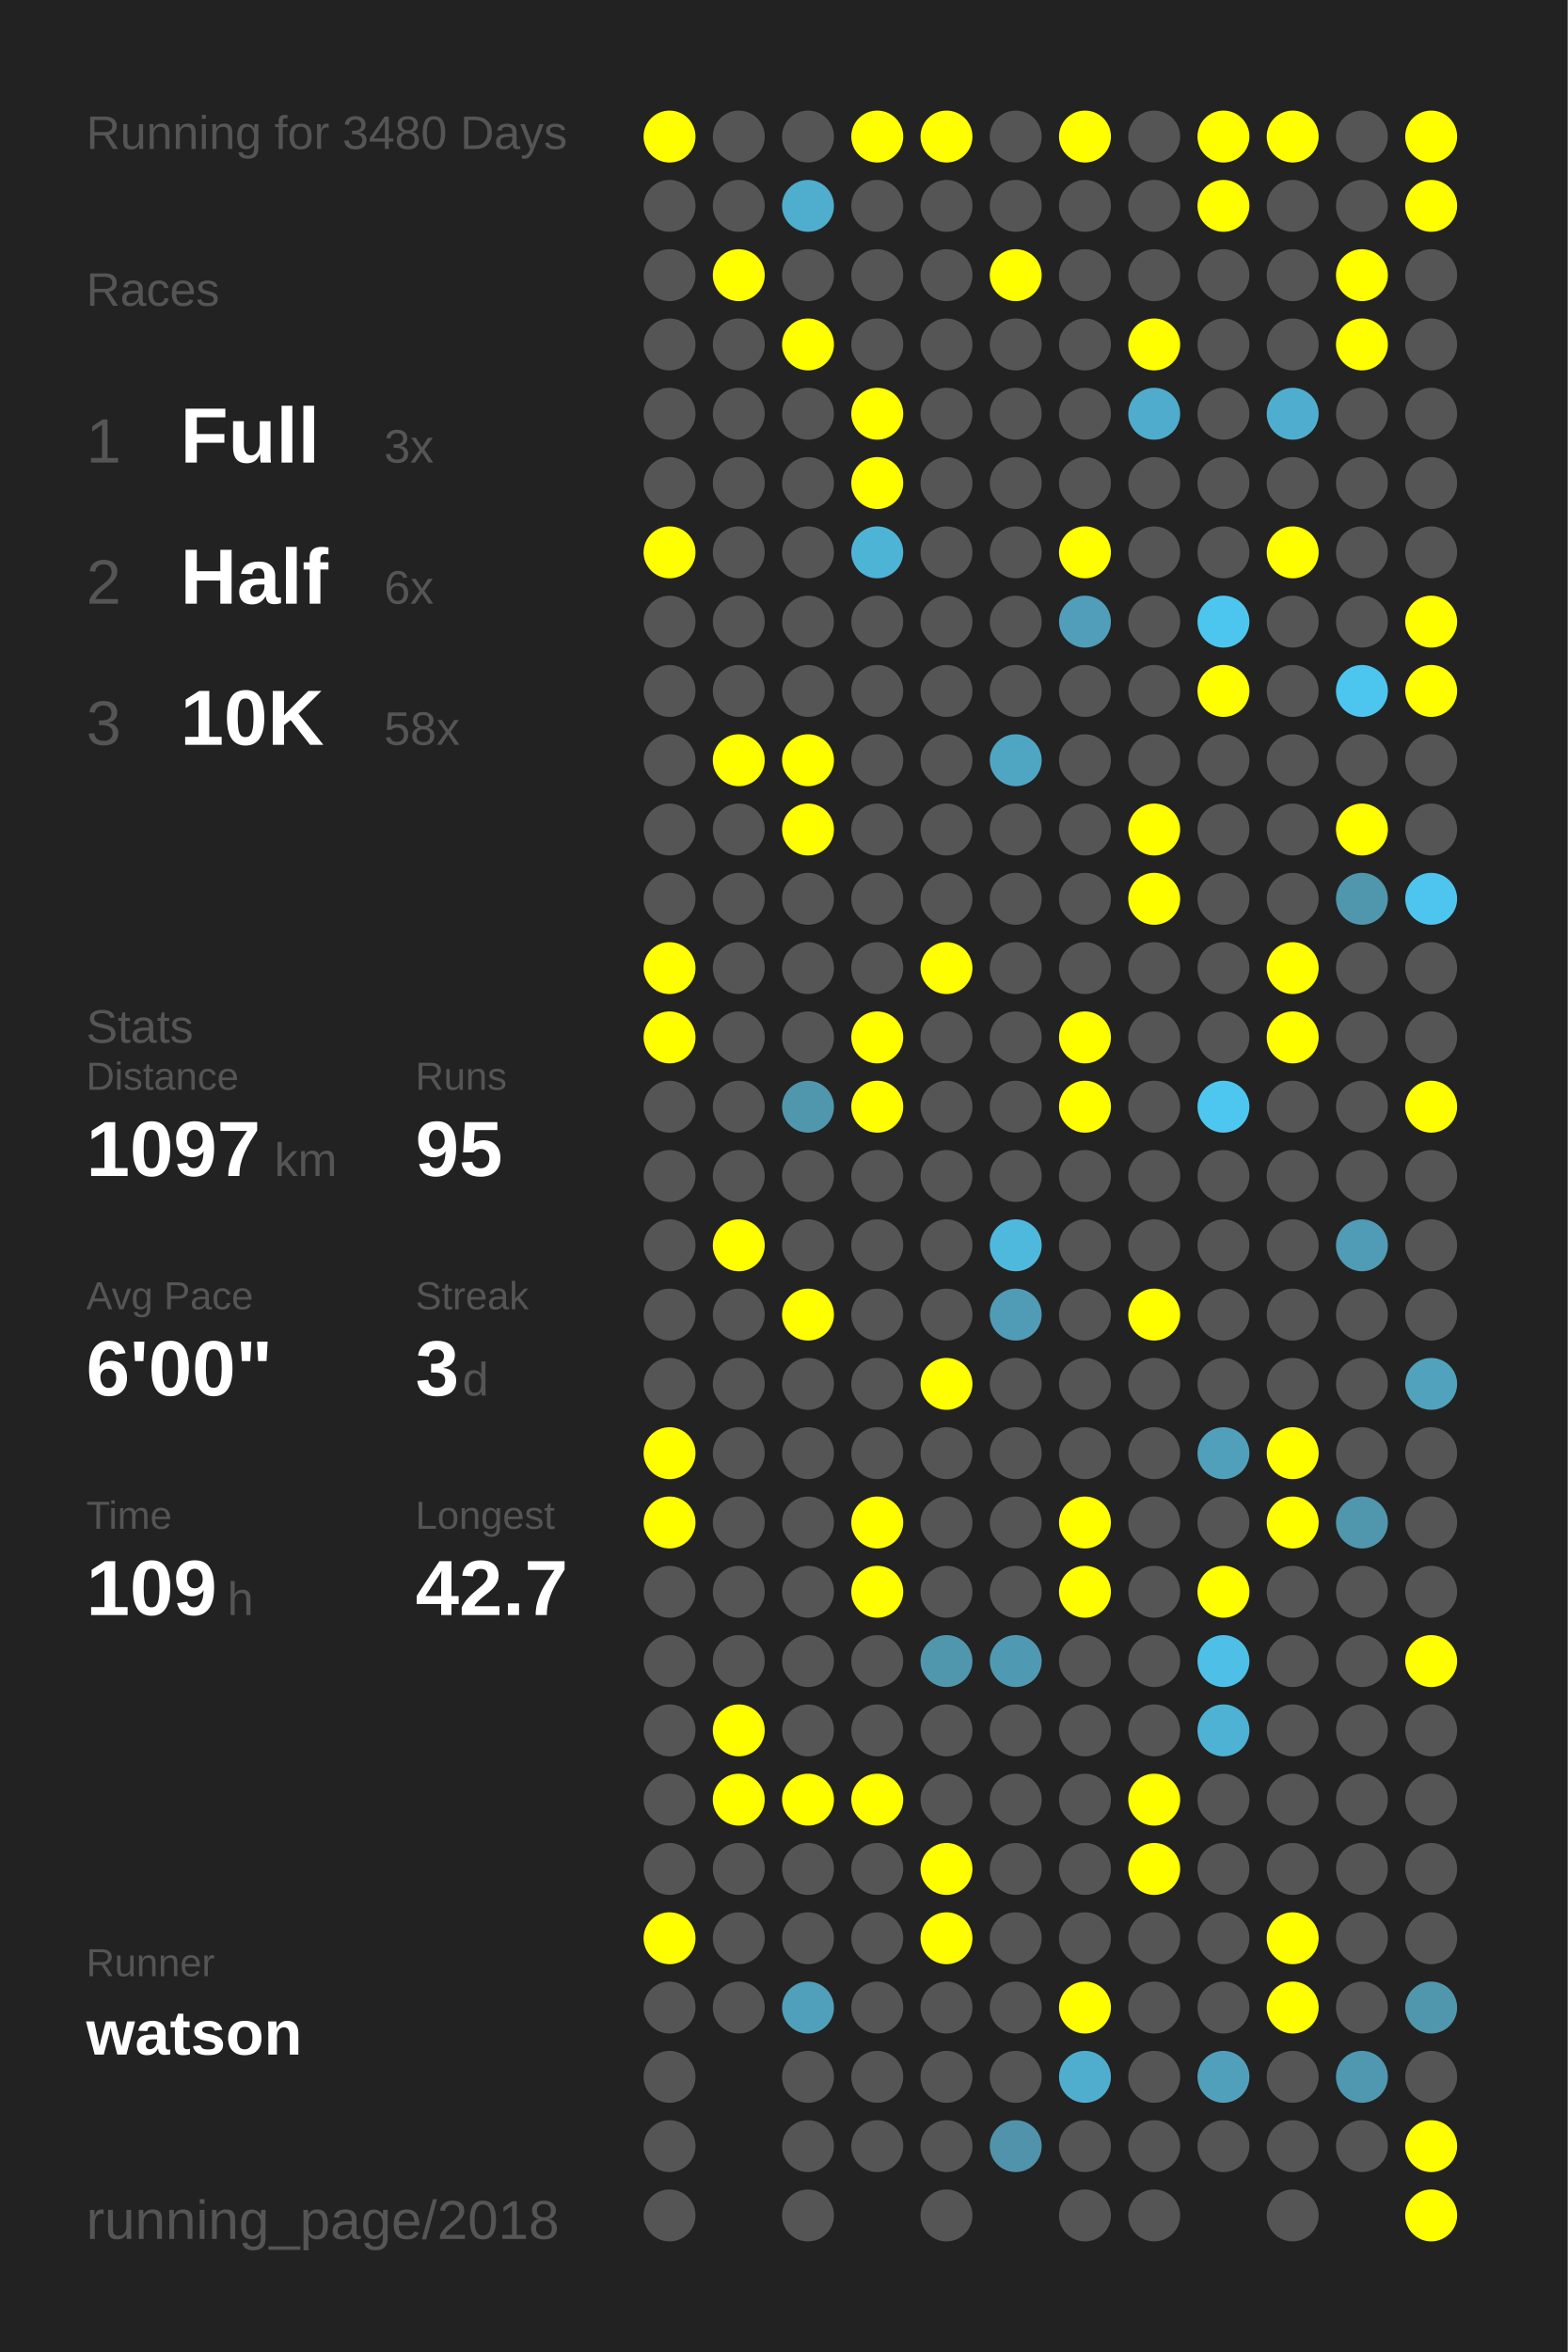
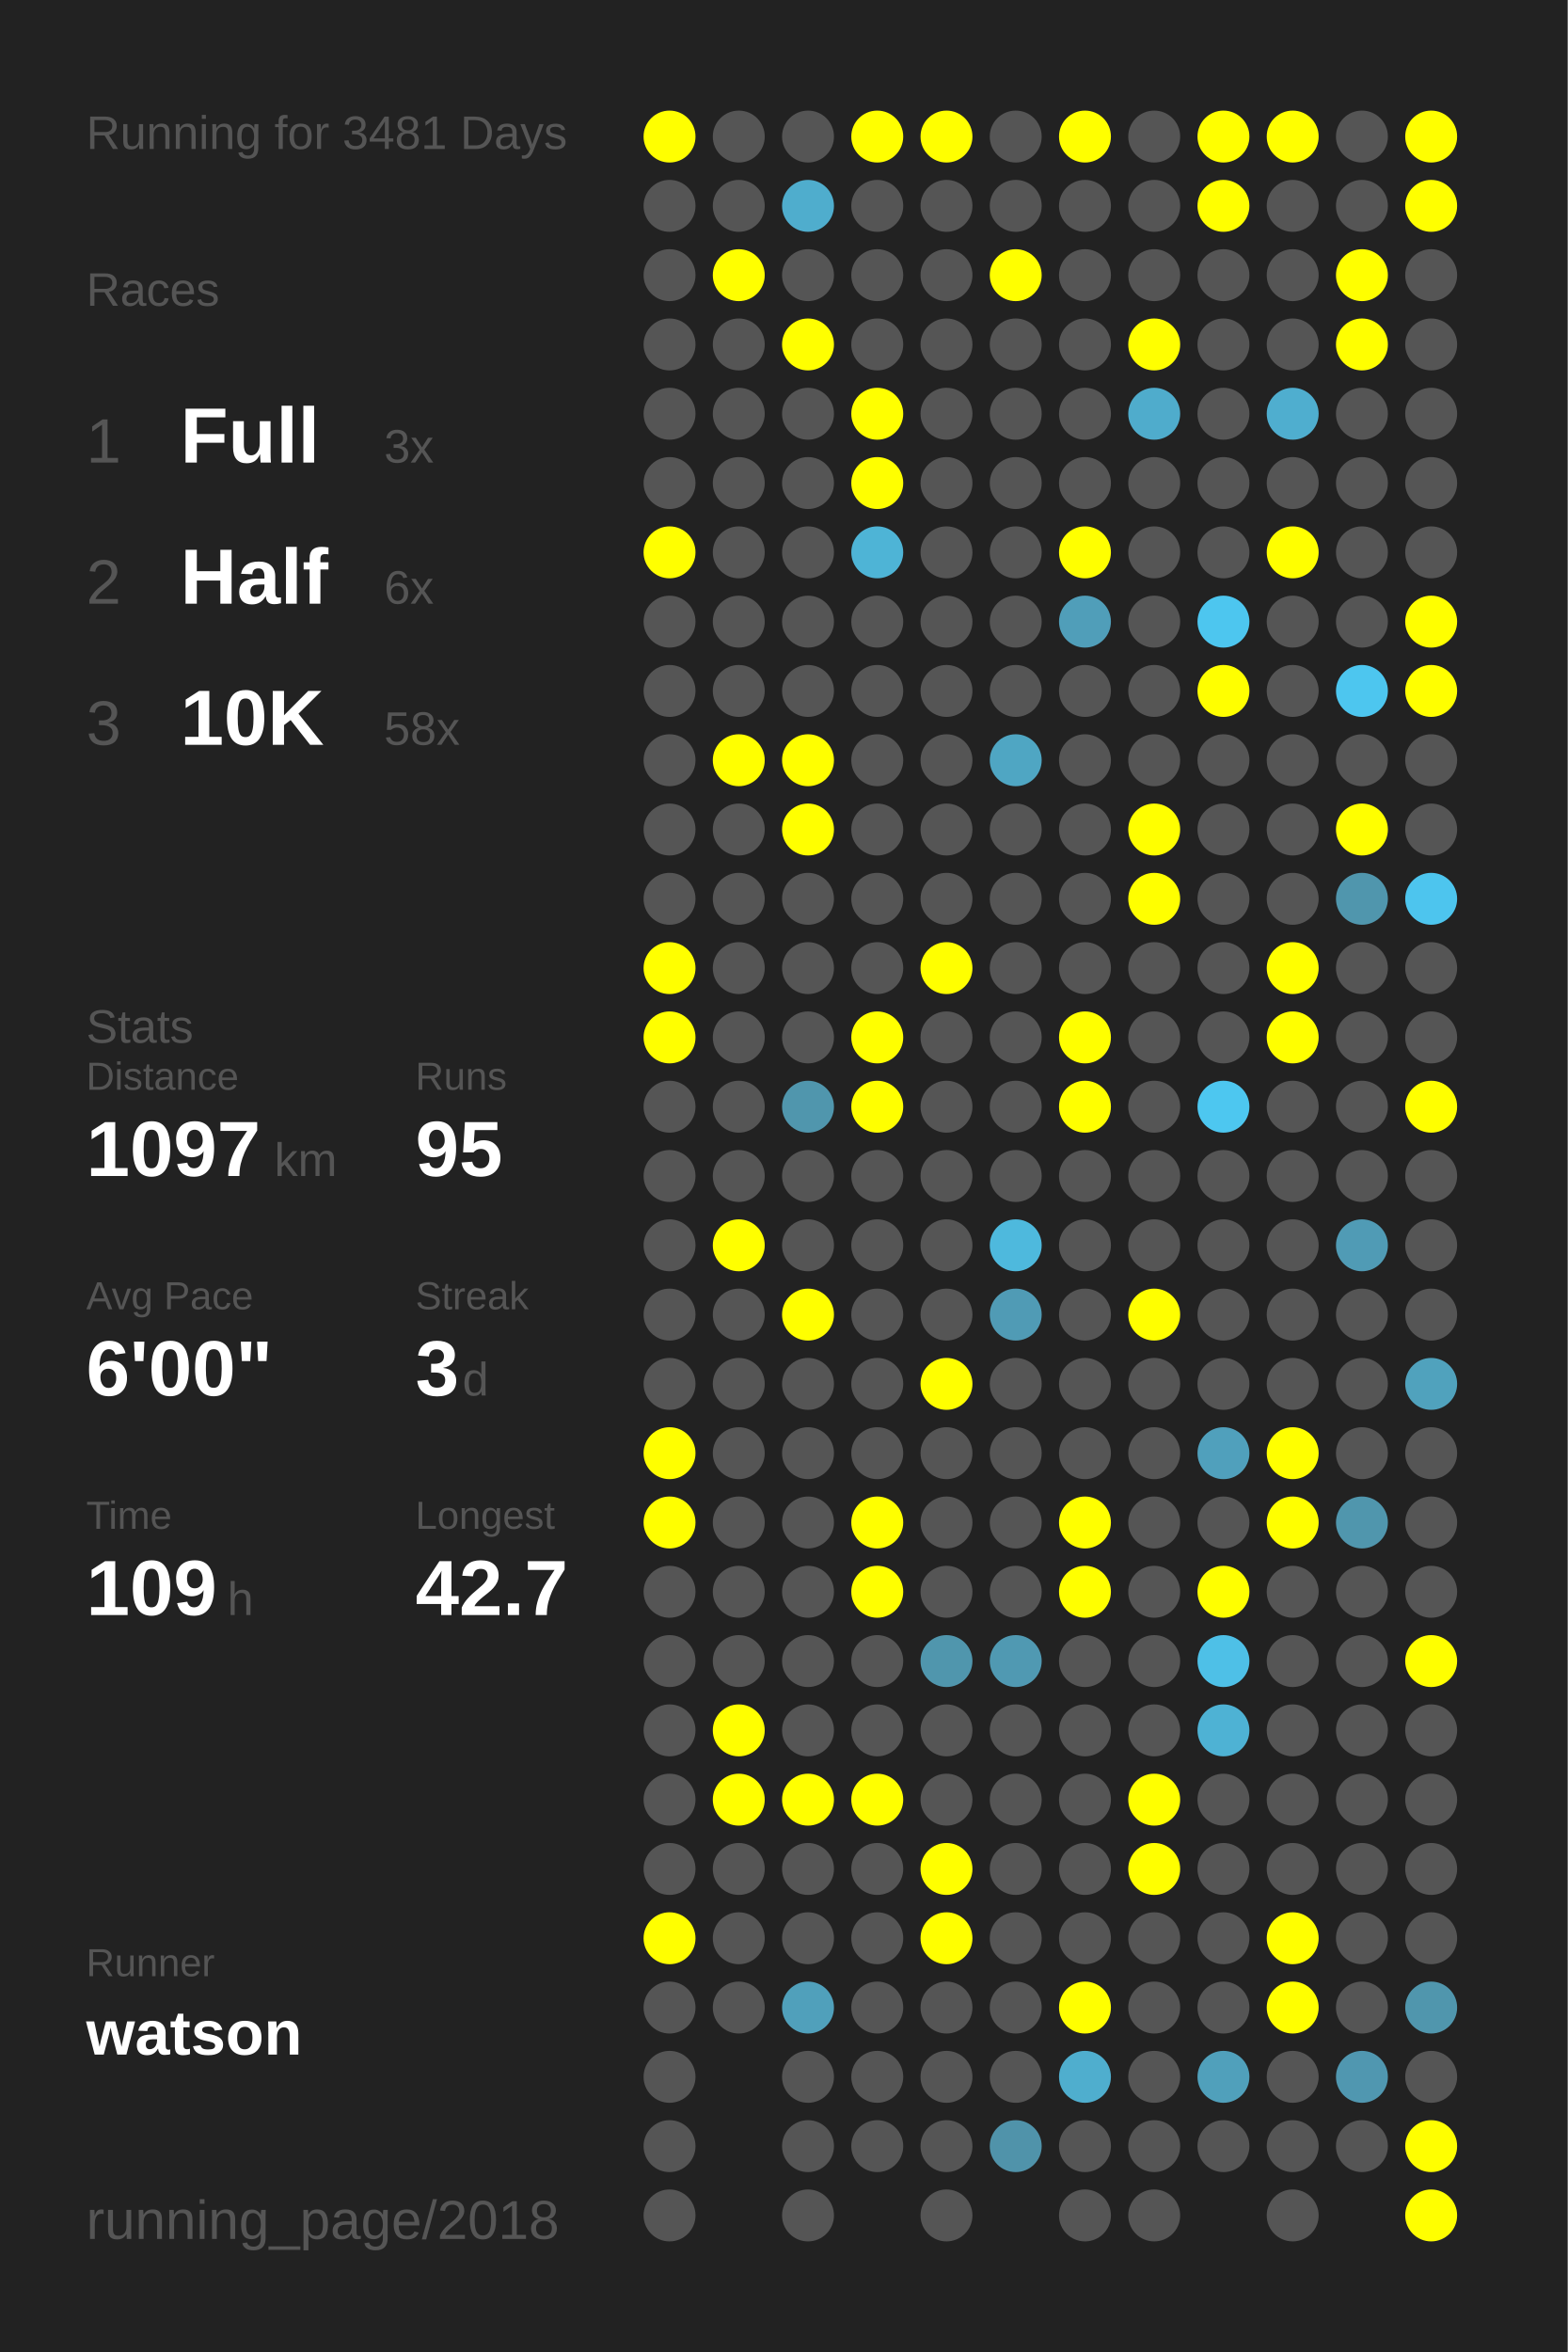
<svg xmlns="http://www.w3.org/2000/svg" baseProfile="full" height="300mm" version="1.1" viewBox="0,0,200,300" width="200mm">
  <defs />
  <rect fill="#222222" height="300" width="200" x="0" y="0" />
-   <text fill="#555555" style="font-size:6px; font-family:Arial;" x="11" y="19">Running for 3480 Days</text>
+   <text fill="#555555" style="font-size:6px; font-family:Arial;" x="11" y="19">Running for 3481 Days</text>
  <text fill="#555555" style="font-size:6px; font-family:Arial;" x="11" y="39">Races</text>
  <text fill="#555555" style="font-size:8px; font-family:Arial;" x="11" y="59">1</text>
  <text fill="#FFFFFF" style="font-size:10px; font-family:Arial; font-weight:bold;" x="23" y="59">Full</text>
  <text fill="#555555" style="font-size:6px; font-family:Arial;" x="49" y="59">3x</text>
  <text fill="#555555" style="font-size:8px; font-family:Arial;" x="11" y="77">2</text>
  <text fill="#FFFFFF" style="font-size:10px; font-family:Arial; font-weight:bold;" x="23" y="77">Half</text>
  <text fill="#555555" style="font-size:6px; font-family:Arial;" x="49" y="77">6x</text>
  <text fill="#555555" style="font-size:8px; font-family:Arial;" x="11" y="95">3</text>
  <text fill="#FFFFFF" style="font-size:10px; font-family:Arial; font-weight:bold;" x="23" y="95">10K</text>
  <text fill="#555555" style="font-size:6px; font-family:Arial;" x="49" y="95">58x</text>
  <text fill="#555555" style="font-size:6px; font-family:Arial;" x="11" y="133">Stats</text>
  <text fill="#555555" style="font-size:5px; font-family:Arial;" x="11" y="139">Distance</text>
  <text fill="#FFFFFF" style="font-size:10px; font-family:Arial; font-weight:bold;" x="11" y="150">1097</text>
  <text fill="#555555" style="font-size:6px; font-family:Arial;" x="35" y="150">km</text>
  <text fill="#555555" style="font-size:5px; font-family:Arial;" x="53" y="139">Runs</text>
  <text fill="#FFFFFF" style="font-size:10px; font-family:Arial; font-weight:bold;" x="53" y="150">95</text>
  <text fill="#555555" style="font-size:5px; font-family:Arial;" x="11" y="167">Avg Pace</text>
  <text fill="#FFFFFF" style="font-size:10px; font-family:Arial; font-weight:bold;" x="11" y="178">6'00"</text>
  <text fill="#555555" style="font-size:5px; font-family:Arial;" x="53" y="167">Streak</text>
  <text fill="#FFFFFF" style="font-size:10px; font-family:Arial; font-weight:bold;" x="53" y="178">3</text>
  <text fill="#555555" style="font-size:6px; font-family:Arial;" x="59" y="178">d</text>
  <text fill="#555555" style="font-size:5px; font-family:Arial;" x="11" y="195">Time</text>
  <text fill="#FFFFFF" style="font-size:10px; font-family:Arial; font-weight:bold;" x="11" y="206">109</text>
  <text fill="#555555" style="font-size:6px; font-family:Arial;" x="29" y="206">h</text>
  <text fill="#555555" style="font-size:5px; font-family:Arial;" x="53" y="195">Longest</text>
  <text fill="#FFFFFF" style="font-size:10px; font-family:Arial; font-weight:bold;" x="53" y="206">42.7</text>
  <text fill="#555555" style="font-size:5px; font-family:Arial;" x="11" y="252.065">Runner</text>
  <text fill="#FFFFFF" style="font-size:8px; font-family:Arial; font-weight:bold;" x="11" y="262.065">watson</text>
  <text fill="#555555" style="font-size:7px; font-family:Arial;" x="11" y="285.581">running_page/2018</text>
  <circle cx="85.417" cy="17.419" fill="#FFFF00" r="3.312" />
  <circle cx="85.417" cy="26.258" fill="#555555" r="3.312" />
  <circle cx="85.417" cy="35.097" fill="#555555" r="3.312" />
  <circle cx="85.417" cy="43.935" fill="#555555" r="3.312" />
  <circle cx="85.417" cy="52.774" fill="#555555" r="3.312" />
  <circle cx="85.417" cy="61.613" fill="#555555" r="3.312" />
  <circle cx="85.417" cy="70.452" fill="#FFFF00" r="3.312" />
  <circle cx="85.417" cy="79.29" fill="#555555" r="3.312" />
  <circle cx="85.417" cy="88.129" fill="#555555" r="3.312" />
  <circle cx="85.417" cy="96.968" fill="#555555" r="3.312" />
  <circle cx="85.417" cy="105.806" fill="#555555" r="3.312" />
  <circle cx="85.417" cy="114.645" fill="#555555" r="3.312" />
  <circle cx="85.417" cy="123.484" fill="#FFFF00" r="3.312" />
  <circle cx="85.417" cy="132.323" fill="#FFFF00" r="3.312" />
  <circle cx="85.417" cy="141.161" fill="#555555" r="3.312" />
  <circle cx="85.417" cy="150" fill="#555555" r="3.312" />
  <circle cx="85.417" cy="158.839" fill="#555555" r="3.312" />
  <circle cx="85.417" cy="167.677" fill="#555555" r="3.312" />
  <circle cx="85.417" cy="176.516" fill="#555555" r="3.312" />
  <circle cx="85.417" cy="185.355" fill="#FFFF00" r="3.312" />
  <circle cx="85.417" cy="194.194" fill="#FFFF00" r="3.312" />
  <circle cx="85.417" cy="203.032" fill="#555555" r="3.312" />
  <circle cx="85.417" cy="211.871" fill="#555555" r="3.312" />
  <circle cx="85.417" cy="220.71" fill="#555555" r="3.312" />
  <circle cx="85.417" cy="229.548" fill="#555555" r="3.312" />
  <circle cx="85.417" cy="238.387" fill="#555555" r="3.312" />
  <circle cx="85.417" cy="247.226" fill="#FFFF00" r="3.312" />
  <circle cx="85.417" cy="256.065" fill="#555555" r="3.312" />
  <circle cx="85.417" cy="264.903" fill="#555555" r="3.312" />
  <circle cx="85.417" cy="273.742" fill="#555555" r="3.312" />
  <circle cx="85.417" cy="282.581" fill="#555555" r="3.312" />
  <circle cx="94.25" cy="17.419" fill="#555555" r="3.312" />
  <circle cx="94.25" cy="26.258" fill="#555555" r="3.312" />
  <circle cx="94.25" cy="35.097" fill="#FFFF00" r="3.312" />
  <circle cx="94.25" cy="43.935" fill="#555555" r="3.312" />
  <circle cx="94.25" cy="52.774" fill="#555555" r="3.312" />
  <circle cx="94.25" cy="61.613" fill="#555555" r="3.312" />
  <circle cx="94.25" cy="70.452" fill="#555555" r="3.312" />
  <circle cx="94.25" cy="79.29" fill="#555555" r="3.312" />
  <circle cx="94.25" cy="88.129" fill="#555555" r="3.312" />
  <circle cx="94.25" cy="96.968" fill="#FFFF00" r="3.312" />
  <circle cx="94.25" cy="105.806" fill="#555555" r="3.312" />
  <circle cx="94.25" cy="114.645" fill="#555555" r="3.312" />
  <circle cx="94.25" cy="123.484" fill="#555555" r="3.312" />
  <circle cx="94.25" cy="132.323" fill="#555555" r="3.312" />
  <circle cx="94.25" cy="141.161" fill="#555555" r="3.312" />
  <circle cx="94.25" cy="150" fill="#555555" r="3.312" />
  <circle cx="94.25" cy="158.839" fill="#FFFF00" r="3.312" />
  <circle cx="94.25" cy="167.677" fill="#555555" r="3.312" />
  <circle cx="94.25" cy="176.516" fill="#555555" r="3.312" />
  <circle cx="94.25" cy="185.355" fill="#555555" r="3.312" />
  <circle cx="94.25" cy="194.194" fill="#555555" r="3.312" />
  <circle cx="94.25" cy="203.032" fill="#555555" r="3.312" />
  <circle cx="94.25" cy="211.871" fill="#555555" r="3.312" />
  <circle cx="94.25" cy="220.71" fill="#FFFF00" r="3.312" />
  <circle cx="94.25" cy="229.548" fill="#FFFF00" r="3.312" />
  <circle cx="94.25" cy="238.387" fill="#555555" r="3.312" />
  <circle cx="94.25" cy="247.226" fill="#555555" r="3.312" />
  <circle cx="94.25" cy="256.065" fill="#555555" r="3.312" />
  <circle cx="103.083" cy="17.419" fill="#555555" r="3.312" />
  <circle cx="103.083" cy="26.258" fill="#4fadcd" r="3.312" />
  <circle cx="103.083" cy="35.097" fill="#555555" r="3.312" />
  <circle cx="103.083" cy="43.935" fill="#FFFF00" r="3.312" />
  <circle cx="103.083" cy="52.774" fill="#555555" r="3.312" />
  <circle cx="103.083" cy="61.613" fill="#555555" r="3.312" />
  <circle cx="103.083" cy="70.452" fill="#555555" r="3.312" />
  <circle cx="103.083" cy="79.29" fill="#555555" r="3.312" />
  <circle cx="103.083" cy="88.129" fill="#555555" r="3.312" />
  <circle cx="103.083" cy="96.968" fill="#FFFF00" r="3.312" />
  <circle cx="103.083" cy="105.806" fill="#FFFF00" r="3.312" />
  <circle cx="103.083" cy="114.645" fill="#555555" r="3.312" />
  <circle cx="103.083" cy="123.484" fill="#555555" r="3.312" />
  <circle cx="103.083" cy="132.323" fill="#555555" r="3.312" />
  <circle cx="103.083" cy="141.161" fill="#5096ad" r="3.312" />
  <circle cx="103.083" cy="150" fill="#555555" r="3.312" />
  <circle cx="103.083" cy="158.839" fill="#555555" r="3.312" />
  <circle cx="103.083" cy="167.677" fill="#FFFF00" r="3.312" />
  <circle cx="103.083" cy="176.516" fill="#555555" r="3.312" />
  <circle cx="103.083" cy="185.355" fill="#555555" r="3.312" />
  <circle cx="103.083" cy="194.194" fill="#555555" r="3.312" />
  <circle cx="103.083" cy="203.032" fill="#555555" r="3.312" />
  <circle cx="103.083" cy="211.871" fill="#555555" r="3.312" />
  <circle cx="103.083" cy="220.71" fill="#555555" r="3.312" />
  <circle cx="103.083" cy="229.548" fill="#FFFF00" r="3.312" />
  <circle cx="103.083" cy="238.387" fill="#555555" r="3.312" />
  <circle cx="103.083" cy="247.226" fill="#555555" r="3.312" />
  <circle cx="103.083" cy="256.065" fill="#50a0bb" r="3.312" />
  <circle cx="103.083" cy="264.903" fill="#555555" r="3.312" />
  <circle cx="103.083" cy="273.742" fill="#555555" r="3.312" />
  <circle cx="103.083" cy="282.581" fill="#555555" r="3.312" />
  <circle cx="111.917" cy="17.419" fill="#FFFF00" r="3.312" />
  <circle cx="111.917" cy="26.258" fill="#555555" r="3.312" />
  <circle cx="111.917" cy="35.097" fill="#555555" r="3.312" />
  <circle cx="111.917" cy="43.935" fill="#555555" r="3.312" />
  <circle cx="111.917" cy="52.774" fill="#FFFF00" r="3.312" />
  <circle cx="111.917" cy="61.613" fill="#FFFF00" r="3.312" />
  <circle cx="111.917" cy="70.452" fill="#4eb4d6" r="3.312" />
  <circle cx="111.917" cy="79.29" fill="#555555" r="3.312" />
  <circle cx="111.917" cy="88.129" fill="#555555" r="3.312" />
  <circle cx="111.917" cy="96.968" fill="#555555" r="3.312" />
  <circle cx="111.917" cy="105.806" fill="#555555" r="3.312" />
  <circle cx="111.917" cy="114.645" fill="#555555" r="3.312" />
  <circle cx="111.917" cy="123.484" fill="#555555" r="3.312" />
  <circle cx="111.917" cy="132.323" fill="#FFFF00" r="3.312" />
  <circle cx="111.917" cy="141.161" fill="#FFFF00" r="3.312" />
  <circle cx="111.917" cy="150" fill="#555555" r="3.312" />
  <circle cx="111.917" cy="158.839" fill="#555555" r="3.312" />
  <circle cx="111.917" cy="167.677" fill="#555555" r="3.312" />
  <circle cx="111.917" cy="176.516" fill="#555555" r="3.312" />
  <circle cx="111.917" cy="185.355" fill="#555555" r="3.312" />
  <circle cx="111.917" cy="194.194" fill="#FFFF00" r="3.312" />
  <circle cx="111.917" cy="203.032" fill="#FFFF00" r="3.312" />
  <circle cx="111.917" cy="211.871" fill="#555555" r="3.312" />
  <circle cx="111.917" cy="220.71" fill="#555555" r="3.312" />
  <circle cx="111.917" cy="229.548" fill="#FFFF00" r="3.312" />
  <circle cx="111.917" cy="238.387" fill="#555555" r="3.312" />
  <circle cx="111.917" cy="247.226" fill="#555555" r="3.312" />
  <circle cx="111.917" cy="256.065" fill="#555555" r="3.312" />
  <circle cx="111.917" cy="264.903" fill="#555555" r="3.312" />
  <circle cx="111.917" cy="273.742" fill="#555555" r="3.312" />
  <circle cx="120.75" cy="17.419" fill="#FFFF00" r="3.312" />
  <circle cx="120.75" cy="26.258" fill="#555555" r="3.312" />
  <circle cx="120.75" cy="35.097" fill="#555555" r="3.312" />
  <circle cx="120.75" cy="43.935" fill="#555555" r="3.312" />
  <circle cx="120.75" cy="52.774" fill="#555555" r="3.312" />
  <circle cx="120.75" cy="61.613" fill="#555555" r="3.312" />
  <circle cx="120.75" cy="70.452" fill="#555555" r="3.312" />
  <circle cx="120.75" cy="79.29" fill="#555555" r="3.312" />
  <circle cx="120.75" cy="88.129" fill="#555555" r="3.312" />
  <circle cx="120.75" cy="96.968" fill="#555555" r="3.312" />
  <circle cx="120.75" cy="105.806" fill="#555555" r="3.312" />
  <circle cx="120.75" cy="114.645" fill="#555555" r="3.312" />
  <circle cx="120.75" cy="123.484" fill="#FFFF00" r="3.312" />
  <circle cx="120.75" cy="132.323" fill="#555555" r="3.312" />
  <circle cx="120.75" cy="141.161" fill="#555555" r="3.312" />
  <circle cx="120.75" cy="150" fill="#555555" r="3.312" />
  <circle cx="120.75" cy="158.839" fill="#555555" r="3.312" />
  <circle cx="120.75" cy="167.677" fill="#555555" r="3.312" />
  <circle cx="120.75" cy="176.516" fill="#FFFF00" r="3.312" />
  <circle cx="120.75" cy="185.355" fill="#555555" r="3.312" />
  <circle cx="120.75" cy="194.194" fill="#555555" r="3.312" />
  <circle cx="120.75" cy="203.032" fill="#555555" r="3.312" />
  <circle cx="120.75" cy="211.871" fill="#5096ad" r="3.312" />
  <circle cx="120.75" cy="220.71" fill="#555555" r="3.312" />
  <circle cx="120.75" cy="229.548" fill="#555555" r="3.312" />
  <circle cx="120.75" cy="238.387" fill="#FFFF00" r="3.312" />
  <circle cx="120.75" cy="247.226" fill="#FFFF00" r="3.312" />
  <circle cx="120.75" cy="256.065" fill="#555555" r="3.312" />
  <circle cx="120.75" cy="264.903" fill="#555555" r="3.312" />
  <circle cx="120.75" cy="273.742" fill="#555555" r="3.312" />
  <circle cx="120.75" cy="282.581" fill="#555555" r="3.312" />
  <circle cx="129.583" cy="17.419" fill="#555555" r="3.312" />
  <circle cx="129.583" cy="26.258" fill="#555555" r="3.312" />
  <circle cx="129.583" cy="35.097" fill="#FFFF00" r="3.312" />
  <circle cx="129.583" cy="43.935" fill="#555555" r="3.312" />
  <circle cx="129.583" cy="52.774" fill="#555555" r="3.312" />
  <circle cx="129.583" cy="61.613" fill="#555555" r="3.312" />
  <circle cx="129.583" cy="70.452" fill="#555555" r="3.312" />
  <circle cx="129.583" cy="79.29" fill="#555555" r="3.312" />
  <circle cx="129.583" cy="88.129" fill="#555555" r="3.312" />
  <circle cx="129.583" cy="96.968" fill="#4fa6c3" r="3.312" />
  <circle cx="129.583" cy="105.806" fill="#555555" r="3.312" />
  <circle cx="129.583" cy="114.645" fill="#555555" r="3.312" />
  <circle cx="129.583" cy="123.484" fill="#555555" r="3.312" />
  <circle cx="129.583" cy="132.323" fill="#555555" r="3.312" />
  <circle cx="129.583" cy="141.161" fill="#555555" r="3.312" />
  <circle cx="129.583" cy="150" fill="#555555" r="3.312" />
  <circle cx="129.583" cy="158.839" fill="#4eb9dd" r="3.312" />
  <circle cx="129.583" cy="167.677" fill="#509bb5" r="3.312" />
  <circle cx="129.583" cy="176.516" fill="#555555" r="3.312" />
  <circle cx="129.583" cy="185.355" fill="#555555" r="3.312" />
  <circle cx="129.583" cy="194.194" fill="#555555" r="3.312" />
  <circle cx="129.583" cy="203.032" fill="#555555" r="3.312" />
  <circle cx="129.583" cy="211.871" fill="#5099b2" r="3.312" />
  <circle cx="129.583" cy="220.71" fill="#555555" r="3.312" />
  <circle cx="129.583" cy="229.548" fill="#555555" r="3.312" />
  <circle cx="129.583" cy="238.387" fill="#555555" r="3.312" />
  <circle cx="129.583" cy="247.226" fill="#555555" r="3.312" />
  <circle cx="129.583" cy="256.065" fill="#555555" r="3.312" />
  <circle cx="129.583" cy="264.903" fill="#555555" r="3.312" />
  <circle cx="129.583" cy="273.742" fill="#5093aa" r="3.312" />
  <circle cx="138.417" cy="17.419" fill="#FFFF00" r="3.312" />
  <circle cx="138.417" cy="26.258" fill="#555555" r="3.312" />
  <circle cx="138.417" cy="35.097" fill="#555555" r="3.312" />
  <circle cx="138.417" cy="43.935" fill="#555555" r="3.312" />
  <circle cx="138.417" cy="52.774" fill="#555555" r="3.312" />
  <circle cx="138.417" cy="61.613" fill="#555555" r="3.312" />
  <circle cx="138.417" cy="70.452" fill="#FFFF00" r="3.312" />
  <circle cx="138.417" cy="79.29" fill="#509eb9" r="3.312" />
  <circle cx="138.417" cy="88.129" fill="#555555" r="3.312" />
  <circle cx="138.417" cy="96.968" fill="#555555" r="3.312" />
  <circle cx="138.417" cy="105.806" fill="#555555" r="3.312" />
  <circle cx="138.417" cy="114.645" fill="#555555" r="3.312" />
  <circle cx="138.417" cy="123.484" fill="#555555" r="3.312" />
  <circle cx="138.417" cy="132.323" fill="#FFFF00" r="3.312" />
  <circle cx="138.417" cy="141.161" fill="#FFFF00" r="3.312" />
  <circle cx="138.417" cy="150" fill="#555555" r="3.312" />
  <circle cx="138.417" cy="158.839" fill="#555555" r="3.312" />
  <circle cx="138.417" cy="167.677" fill="#555555" r="3.312" />
  <circle cx="138.417" cy="176.516" fill="#555555" r="3.312" />
  <circle cx="138.417" cy="185.355" fill="#555555" r="3.312" />
  <circle cx="138.417" cy="194.194" fill="#FFFF00" r="3.312" />
  <circle cx="138.417" cy="203.032" fill="#FFFF00" r="3.312" />
  <circle cx="138.417" cy="211.871" fill="#555555" r="3.312" />
  <circle cx="138.417" cy="220.71" fill="#555555" r="3.312" />
  <circle cx="138.417" cy="229.548" fill="#555555" r="3.312" />
  <circle cx="138.417" cy="238.387" fill="#555555" r="3.312" />
  <circle cx="138.417" cy="247.226" fill="#555555" r="3.312" />
  <circle cx="138.417" cy="256.065" fill="#FFFF00" r="3.312" />
  <circle cx="138.417" cy="264.903" fill="#4faece" r="3.312" />
  <circle cx="138.417" cy="273.742" fill="#555555" r="3.312" />
  <circle cx="138.417" cy="282.581" fill="#555555" r="3.312" />
  <circle cx="147.25" cy="17.419" fill="#555555" r="3.312" />
  <circle cx="147.25" cy="26.258" fill="#555555" r="3.312" />
  <circle cx="147.25" cy="35.097" fill="#555555" r="3.312" />
  <circle cx="147.25" cy="43.935" fill="#FFFF00" r="3.312" />
  <circle cx="147.25" cy="52.774" fill="#4faccc" r="3.312" />
  <circle cx="147.25" cy="61.613" fill="#555555" r="3.312" />
  <circle cx="147.25" cy="70.452" fill="#555555" r="3.312" />
  <circle cx="147.25" cy="79.29" fill="#555555" r="3.312" />
  <circle cx="147.25" cy="88.129" fill="#555555" r="3.312" />
  <circle cx="147.25" cy="96.968" fill="#555555" r="3.312" />
  <circle cx="147.25" cy="105.806" fill="#FFFF00" r="3.312" />
  <circle cx="147.25" cy="114.645" fill="#FFFF00" r="3.312" />
  <circle cx="147.25" cy="123.484" fill="#555555" r="3.312" />
  <circle cx="147.25" cy="132.323" fill="#555555" r="3.312" />
  <circle cx="147.25" cy="141.161" fill="#555555" r="3.312" />
  <circle cx="147.25" cy="150" fill="#555555" r="3.312" />
  <circle cx="147.25" cy="158.839" fill="#555555" r="3.312" />
  <circle cx="147.25" cy="167.677" fill="#FFFF00" r="3.312" />
  <circle cx="147.25" cy="176.516" fill="#555555" r="3.312" />
  <circle cx="147.25" cy="185.355" fill="#555555" r="3.312" />
  <circle cx="147.25" cy="194.194" fill="#555555" r="3.312" />
  <circle cx="147.25" cy="203.032" fill="#555555" r="3.312" />
  <circle cx="147.25" cy="211.871" fill="#555555" r="3.312" />
  <circle cx="147.25" cy="220.71" fill="#555555" r="3.312" />
  <circle cx="147.25" cy="229.548" fill="#FFFF00" r="3.312" />
  <circle cx="147.25" cy="238.387" fill="#FFFF00" r="3.312" />
  <circle cx="147.25" cy="247.226" fill="#555555" r="3.312" />
  <circle cx="147.25" cy="256.065" fill="#555555" r="3.312" />
  <circle cx="147.25" cy="264.903" fill="#555555" r="3.312" />
  <circle cx="147.25" cy="273.742" fill="#555555" r="3.312" />
  <circle cx="147.25" cy="282.581" fill="#555555" r="3.312" />
  <circle cx="156.083" cy="17.419" fill="#FFFF00" r="3.312" />
  <circle cx="156.083" cy="26.258" fill="#FFFF00" r="3.312" />
  <circle cx="156.083" cy="35.097" fill="#555555" r="3.312" />
  <circle cx="156.083" cy="43.935" fill="#555555" r="3.312" />
  <circle cx="156.083" cy="52.774" fill="#555555" r="3.312" />
  <circle cx="156.083" cy="61.613" fill="#555555" r="3.312" />
  <circle cx="156.083" cy="70.452" fill="#555555" r="3.312" />
  <circle cx="156.083" cy="79.29" fill="#4dc6ef" r="3.312" />
  <circle cx="156.083" cy="88.129" fill="#FFFF00" r="3.312" />
  <circle cx="156.083" cy="96.968" fill="#555555" r="3.312" />
  <circle cx="156.083" cy="105.806" fill="#555555" r="3.312" />
  <circle cx="156.083" cy="114.645" fill="#555555" r="3.312" />
  <circle cx="156.083" cy="123.484" fill="#555555" r="3.312" />
  <circle cx="156.083" cy="132.323" fill="#555555" r="3.312" />
  <circle cx="156.083" cy="141.161" fill="#4dc7f0" r="3.312" />
  <circle cx="156.083" cy="150" fill="#555555" r="3.312" />
  <circle cx="156.083" cy="158.839" fill="#555555" r="3.312" />
  <circle cx="156.083" cy="167.677" fill="#555555" r="3.312" />
  <circle cx="156.083" cy="176.516" fill="#555555" r="3.312" />
  <circle cx="156.083" cy="185.355" fill="#50a0bc" r="3.312" />
  <circle cx="156.083" cy="194.194" fill="#555555" r="3.312" />
  <circle cx="156.083" cy="203.032" fill="#FFFF00" r="3.312" />
  <circle cx="156.083" cy="211.871" fill="#4ec0e7" r="3.312" />
  <circle cx="156.083" cy="220.71" fill="#4eb2d4" r="3.312" />
  <circle cx="156.083" cy="229.548" fill="#555555" r="3.312" />
  <circle cx="156.083" cy="238.387" fill="#555555" r="3.312" />
  <circle cx="156.083" cy="247.226" fill="#555555" r="3.312" />
  <circle cx="156.083" cy="256.065" fill="#555555" r="3.312" />
  <circle cx="156.083" cy="264.903" fill="#50a0bb" r="3.312" />
  <circle cx="156.083" cy="273.742" fill="#555555" r="3.312" />
  <circle cx="164.917" cy="17.419" fill="#FFFF00" r="3.312" />
  <circle cx="164.917" cy="26.258" fill="#555555" r="3.312" />
  <circle cx="164.917" cy="35.097" fill="#555555" r="3.312" />
  <circle cx="164.917" cy="43.935" fill="#555555" r="3.312" />
  <circle cx="164.917" cy="52.774" fill="#4faecf" r="3.312" />
  <circle cx="164.917" cy="61.613" fill="#555555" r="3.312" />
  <circle cx="164.917" cy="70.452" fill="#FFFF00" r="3.312" />
  <circle cx="164.917" cy="79.29" fill="#555555" r="3.312" />
  <circle cx="164.917" cy="88.129" fill="#555555" r="3.312" />
  <circle cx="164.917" cy="96.968" fill="#555555" r="3.312" />
  <circle cx="164.917" cy="105.806" fill="#555555" r="3.312" />
  <circle cx="164.917" cy="114.645" fill="#555555" r="3.312" />
  <circle cx="164.917" cy="123.484" fill="#FFFF00" r="3.312" />
  <circle cx="164.917" cy="132.323" fill="#FFFF00" r="3.312" />
  <circle cx="164.917" cy="141.161" fill="#555555" r="3.312" />
  <circle cx="164.917" cy="150" fill="#555555" r="3.312" />
  <circle cx="164.917" cy="158.839" fill="#555555" r="3.312" />
  <circle cx="164.917" cy="167.677" fill="#555555" r="3.312" />
  <circle cx="164.917" cy="176.516" fill="#555555" r="3.312" />
  <circle cx="164.917" cy="185.355" fill="#FFFF00" r="3.312" />
  <circle cx="164.917" cy="194.194" fill="#FFFF00" r="3.312" />
  <circle cx="164.917" cy="203.032" fill="#555555" r="3.312" />
  <circle cx="164.917" cy="211.871" fill="#555555" r="3.312" />
  <circle cx="164.917" cy="220.71" fill="#555555" r="3.312" />
  <circle cx="164.917" cy="229.548" fill="#555555" r="3.312" />
  <circle cx="164.917" cy="238.387" fill="#555555" r="3.312" />
  <circle cx="164.917" cy="247.226" fill="#FFFF00" r="3.312" />
  <circle cx="164.917" cy="256.065" fill="#FFFF00" r="3.312" />
  <circle cx="164.917" cy="264.903" fill="#555555" r="3.312" />
  <circle cx="164.917" cy="273.742" fill="#555555" r="3.312" />
  <circle cx="164.917" cy="282.581" fill="#555555" r="3.312" />
  <circle cx="173.75" cy="17.419" fill="#555555" r="3.312" />
  <circle cx="173.75" cy="26.258" fill="#555555" r="3.312" />
  <circle cx="173.75" cy="35.097" fill="#FFFF00" r="3.312" />
  <circle cx="173.75" cy="43.935" fill="#FFFF00" r="3.312" />
  <circle cx="173.75" cy="52.774" fill="#555555" r="3.312" />
  <circle cx="173.75" cy="61.613" fill="#555555" r="3.312" />
  <circle cx="173.75" cy="70.452" fill="#555555" r="3.312" />
  <circle cx="173.75" cy="79.29" fill="#555555" r="3.312" />
  <circle cx="173.75" cy="88.129" fill="#4dc6ef" r="3.312" />
  <circle cx="173.75" cy="96.968" fill="#555555" r="3.312" />
  <circle cx="173.75" cy="105.806" fill="#FFFF00" r="3.312" />
  <circle cx="173.75" cy="114.645" fill="#5096ad" r="3.312" />
  <circle cx="173.75" cy="123.484" fill="#555555" r="3.312" />
  <circle cx="173.75" cy="132.323" fill="#555555" r="3.312" />
  <circle cx="173.75" cy="141.161" fill="#555555" r="3.312" />
  <circle cx="173.75" cy="150" fill="#555555" r="3.312" />
  <circle cx="173.75" cy="158.839" fill="#509bb5" r="3.312" />
  <circle cx="173.75" cy="167.677" fill="#555555" r="3.312" />
  <circle cx="173.75" cy="176.516" fill="#555555" r="3.312" />
  <circle cx="173.75" cy="185.355" fill="#555555" r="3.312" />
  <circle cx="173.75" cy="194.194" fill="#5096ad" r="3.312" />
  <circle cx="173.75" cy="203.032" fill="#555555" r="3.312" />
  <circle cx="173.75" cy="211.871" fill="#555555" r="3.312" />
  <circle cx="173.75" cy="220.71" fill="#555555" r="3.312" />
  <circle cx="173.75" cy="229.548" fill="#555555" r="3.312" />
  <circle cx="173.75" cy="238.387" fill="#555555" r="3.312" />
  <circle cx="173.75" cy="247.226" fill="#555555" r="3.312" />
  <circle cx="173.75" cy="256.065" fill="#555555" r="3.312" />
  <circle cx="173.75" cy="264.903" fill="#5097b0" r="3.312" />
  <circle cx="173.75" cy="273.742" fill="#555555" r="3.312" />
  <circle cx="182.583" cy="17.419" fill="#FFFF00" r="3.312" />
  <circle cx="182.583" cy="26.258" fill="#FFFF00" r="3.312" />
  <circle cx="182.583" cy="35.097" fill="#555555" r="3.312" />
  <circle cx="182.583" cy="43.935" fill="#555555" r="3.312" />
  <circle cx="182.583" cy="52.774" fill="#555555" r="3.312" />
  <circle cx="182.583" cy="61.613" fill="#555555" r="3.312" />
  <circle cx="182.583" cy="70.452" fill="#555555" r="3.312" />
  <circle cx="182.583" cy="79.29" fill="#FFFF00" r="3.312" />
  <circle cx="182.583" cy="88.129" fill="#FFFF00" r="3.312" />
  <circle cx="182.583" cy="96.968" fill="#555555" r="3.312" />
  <circle cx="182.583" cy="105.806" fill="#555555" r="3.312" />
  <circle cx="182.583" cy="114.645" fill="#4dc5ee" r="3.312" />
  <circle cx="182.583" cy="123.484" fill="#555555" r="3.312" />
  <circle cx="182.583" cy="132.323" fill="#555555" r="3.312" />
  <circle cx="182.583" cy="141.161" fill="#FFFF00" r="3.312" />
  <circle cx="182.583" cy="150" fill="#555555" r="3.312" />
  <circle cx="182.583" cy="158.839" fill="#555555" r="3.312" />
  <circle cx="182.583" cy="167.677" fill="#555555" r="3.312" />
  <circle cx="182.583" cy="176.516" fill="#50a2bd" r="3.312" />
  <circle cx="182.583" cy="185.355" fill="#555555" r="3.312" />
  <circle cx="182.583" cy="194.194" fill="#555555" r="3.312" />
  <circle cx="182.583" cy="203.032" fill="#555555" r="3.312" />
  <circle cx="182.583" cy="211.871" fill="#FFFF00" r="3.312" />
  <circle cx="182.583" cy="220.71" fill="#555555" r="3.312" />
  <circle cx="182.583" cy="229.548" fill="#555555" r="3.312" />
  <circle cx="182.583" cy="238.387" fill="#555555" r="3.312" />
  <circle cx="182.583" cy="247.226" fill="#555555" r="3.312" />
  <circle cx="182.583" cy="256.065" fill="#5096ad" r="3.312" />
  <circle cx="182.583" cy="264.903" fill="#555555" r="3.312" />
  <circle cx="182.583" cy="273.742" fill="#FFFF00" r="3.312" />
  <circle cx="182.583" cy="282.581" fill="#FFFF00" r="3.312" />
</svg>
